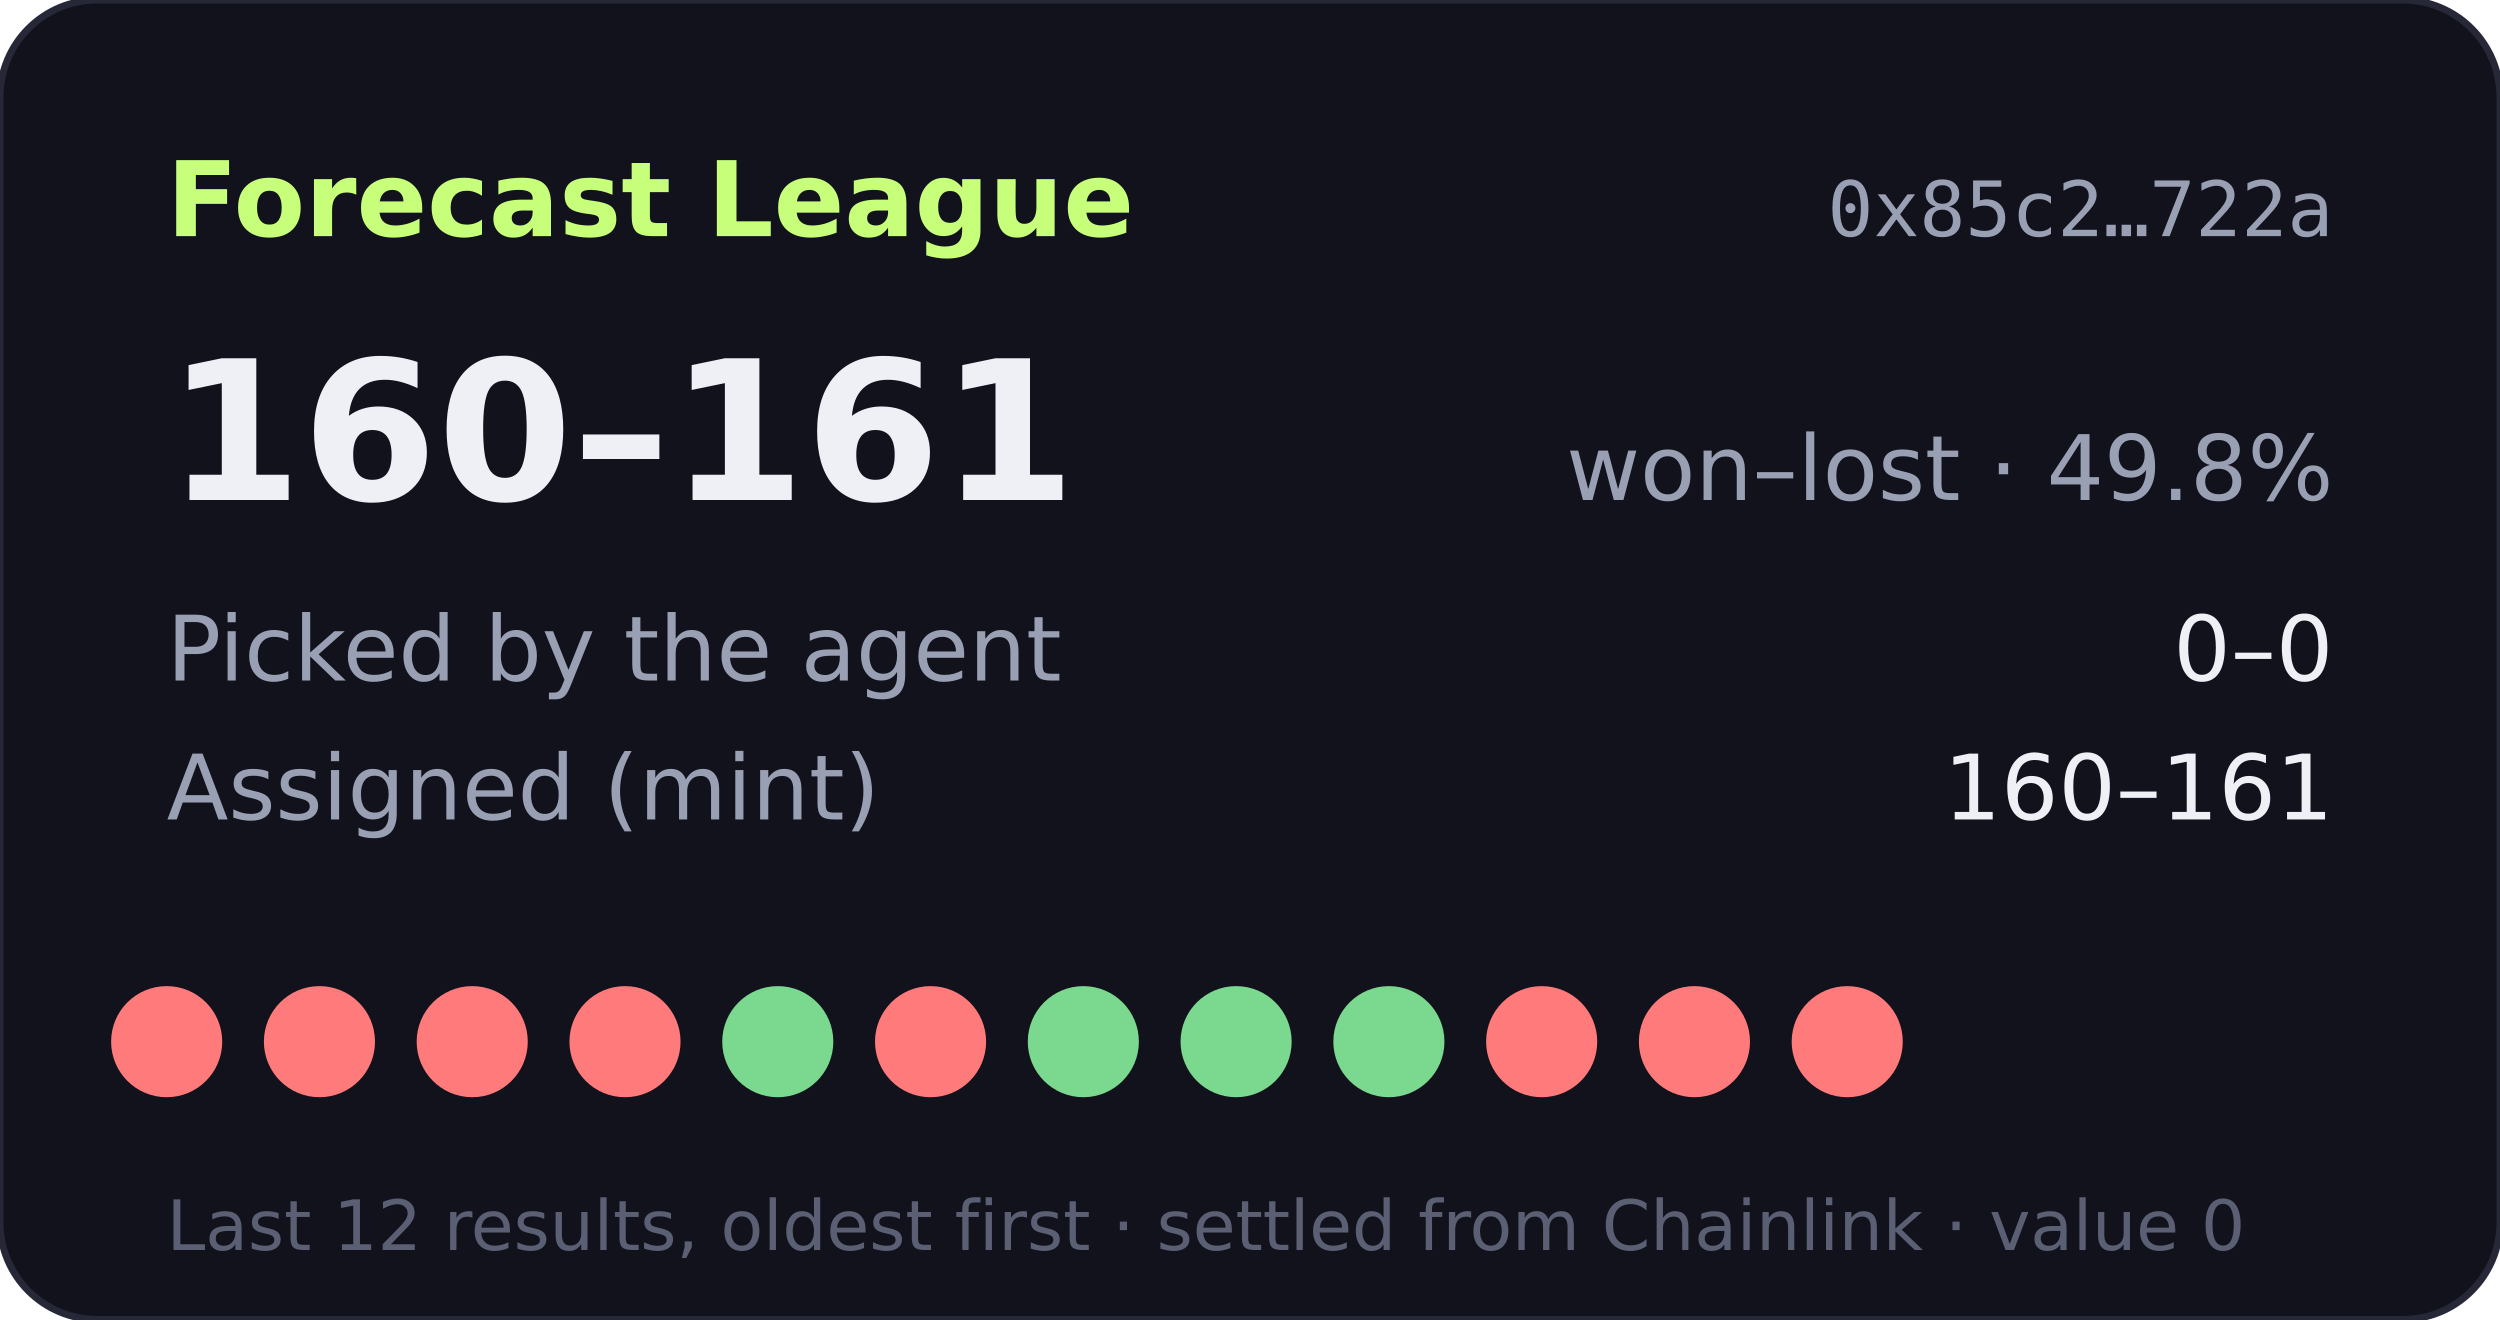
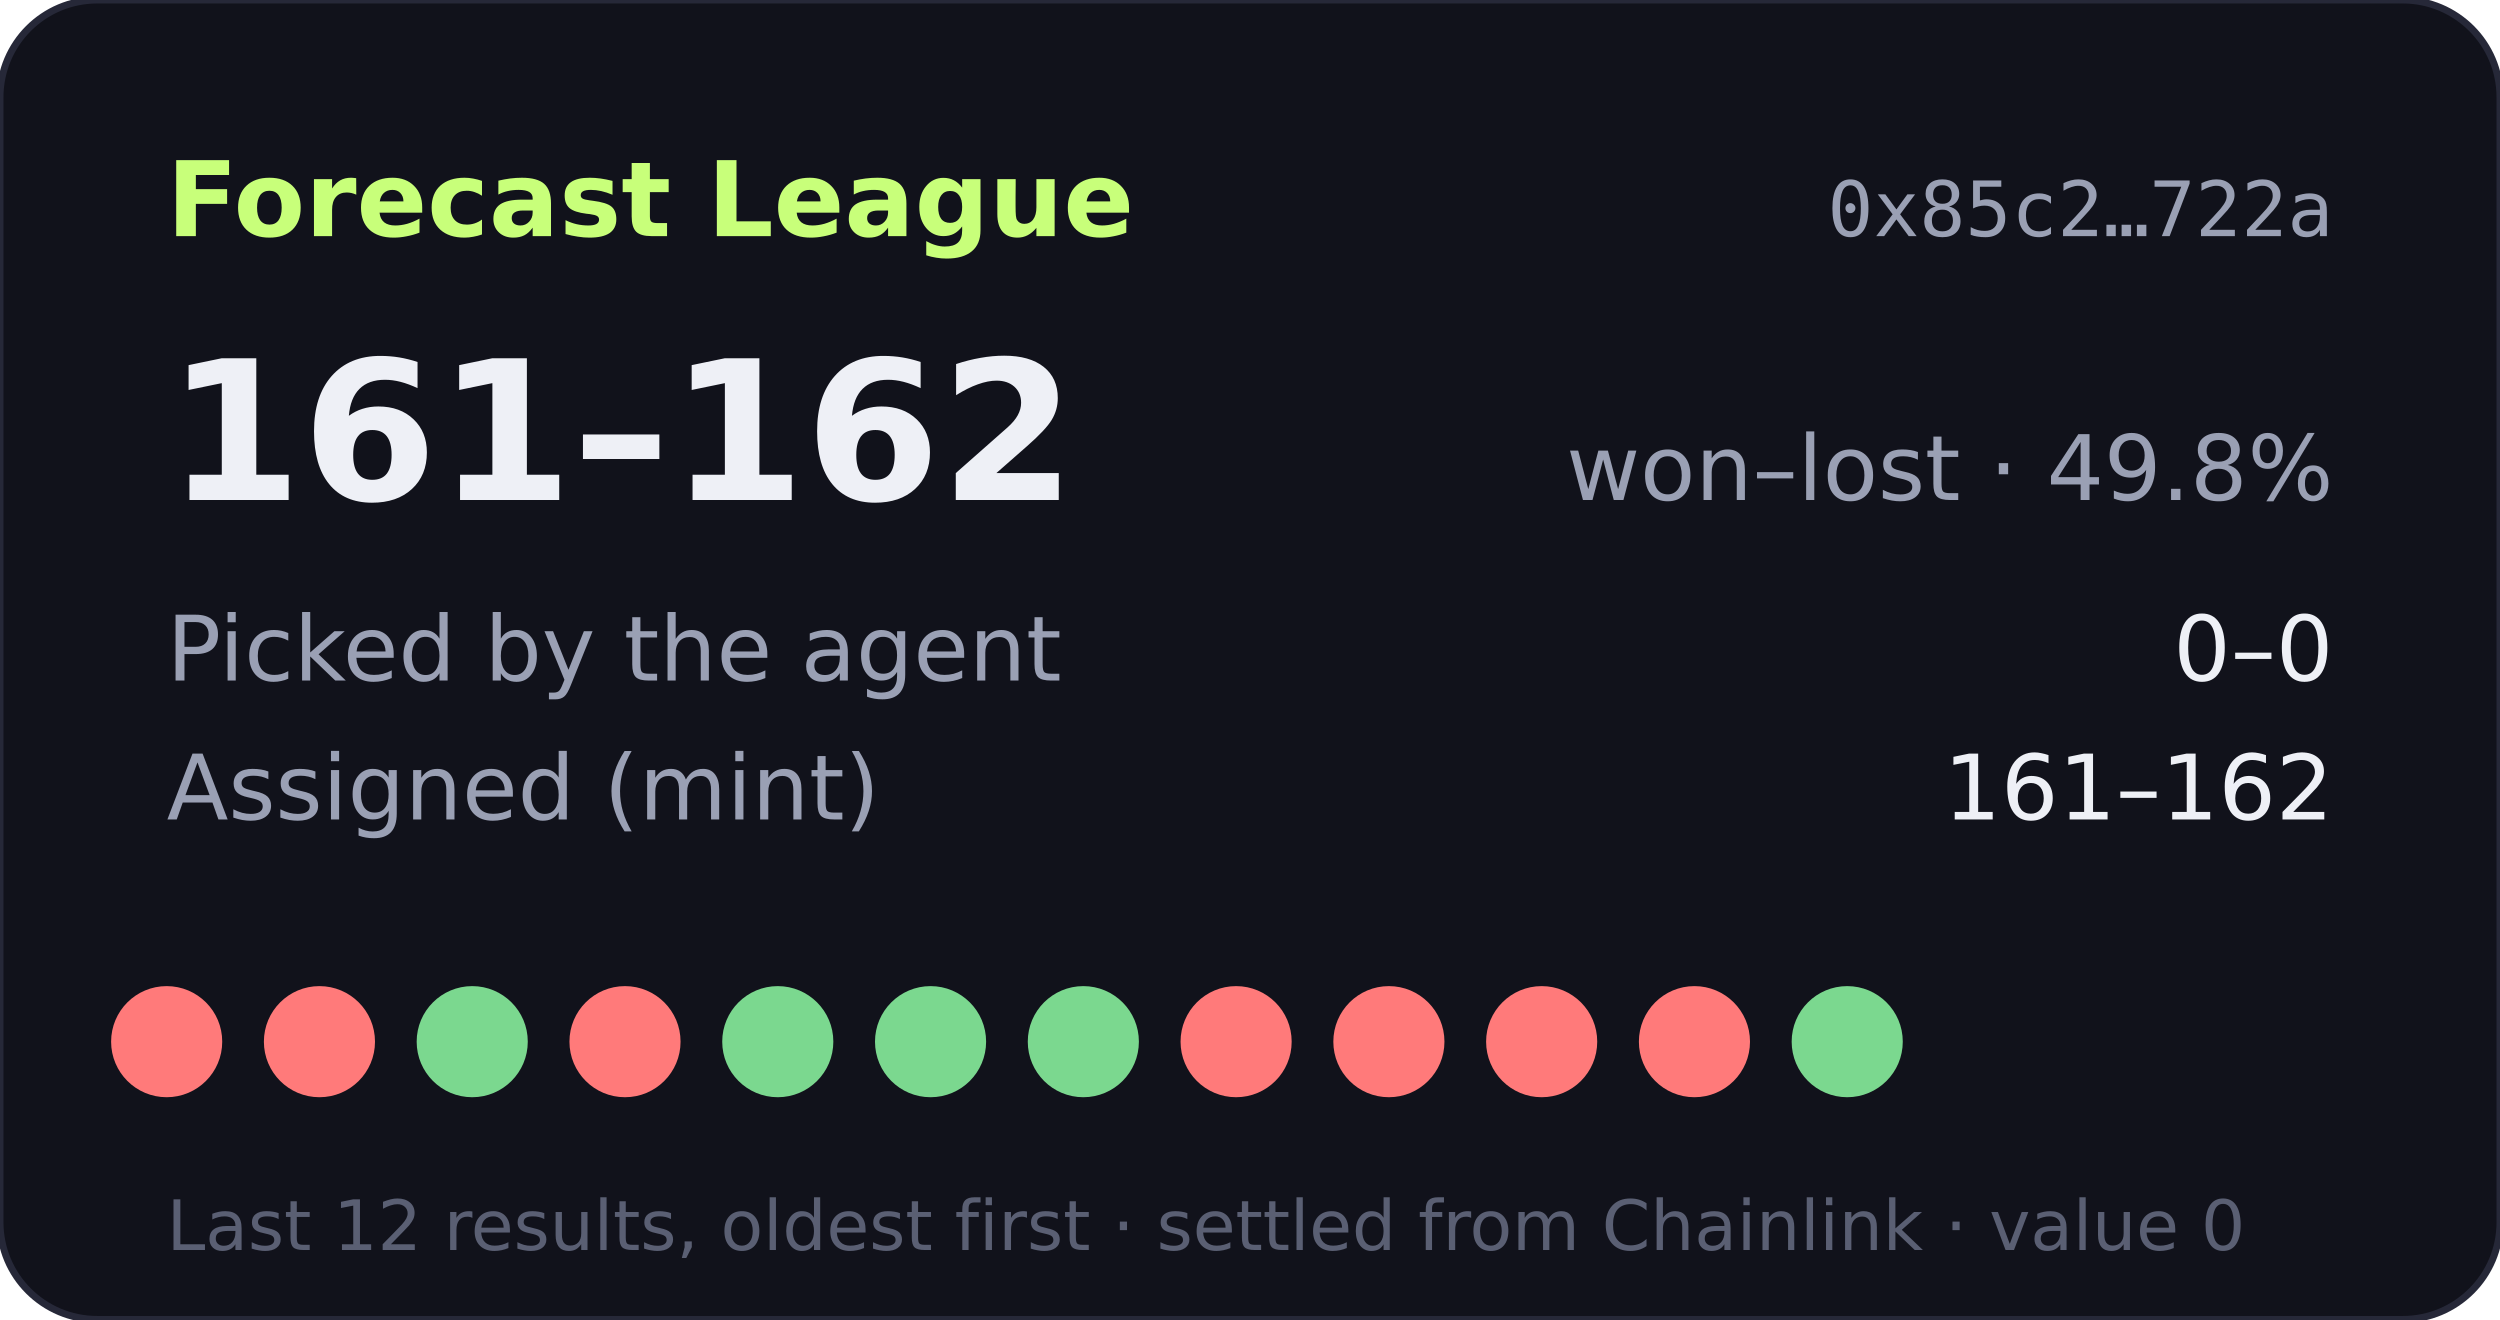
- <svg xmlns="http://www.w3.org/2000/svg" width="360" height="190" viewBox="0 0 360 190" role="img" aria-label="Forecast League record 160-161">
+ <svg xmlns="http://www.w3.org/2000/svg" width="360" height="190" viewBox="0 0 360 190" role="img" aria-label="Forecast League record 161-162">
  <rect width="360" height="190" rx="14" fill="#11121b" stroke="#262838" />
  <text x="24" y="34" fill="#c8ff7a" font-size="15" font-weight="700" font-family="Verdana,DejaVu Sans,sans-serif">Forecast League</text>
  <text x="336" y="34" fill="#9aa0b4" font-size="11" text-anchor="end" font-family="monospace">0x85c2…722a</text>
  <g font-family="Verdana,DejaVu Sans,sans-serif">
-     <text x="24" y="72" fill="#eef0f6" font-size="28" font-weight="700">160–161</text>
+     <text x="24" y="72" fill="#eef0f6" font-size="28" font-weight="700">161–162</text>
    <text x="336" y="72" fill="#9aa0b4" font-size="13" text-anchor="end">won–lost · 49.8%</text>
    <text x="24" y="98" fill="#9aa0b4" font-size="13">Picked by the agent</text>
    <text x="336" y="98" fill="#eef0f6" font-size="13" text-anchor="end">0–0</text>
    <text x="24" y="118" fill="#9aa0b4" font-size="13">Assigned (mint)</text>
-     <text x="336" y="118" fill="#eef0f6" font-size="13" text-anchor="end">160–161</text>
+     <text x="336" y="118" fill="#eef0f6" font-size="13" text-anchor="end">161–162</text>
    <circle cx="24" cy="150" r="8" fill="#ff7a7a" />
    <circle cx="46" cy="150" r="8" fill="#ff7a7a" />
-     <circle cx="68" cy="150" r="8" fill="#ff7a7a" />
+     <circle cx="68" cy="150" r="8" fill="#7bd88f" />
    <circle cx="90" cy="150" r="8" fill="#ff7a7a" />
    <circle cx="112" cy="150" r="8" fill="#7bd88f" />
-     <circle cx="134" cy="150" r="8" fill="#ff7a7a" />
+     <circle cx="134" cy="150" r="8" fill="#7bd88f" />
    <circle cx="156" cy="150" r="8" fill="#7bd88f" />
-     <circle cx="178" cy="150" r="8" fill="#7bd88f" />
-     <circle cx="200" cy="150" r="8" fill="#7bd88f" />
+     <circle cx="178" cy="150" r="8" fill="#ff7a7a" />
+     <circle cx="200" cy="150" r="8" fill="#ff7a7a" />
    <circle cx="222" cy="150" r="8" fill="#ff7a7a" />
    <circle cx="244" cy="150" r="8" fill="#ff7a7a" />
-     <circle cx="266" cy="150" r="8" fill="#ff7a7a" />
+     <circle cx="266" cy="150" r="8" fill="#7bd88f" />
    <text x="24" y="180" fill="#5a5f73" font-size="10">Last 12 results, oldest first · settled from Chainlink · value 0</text>
  </g>
</svg>
